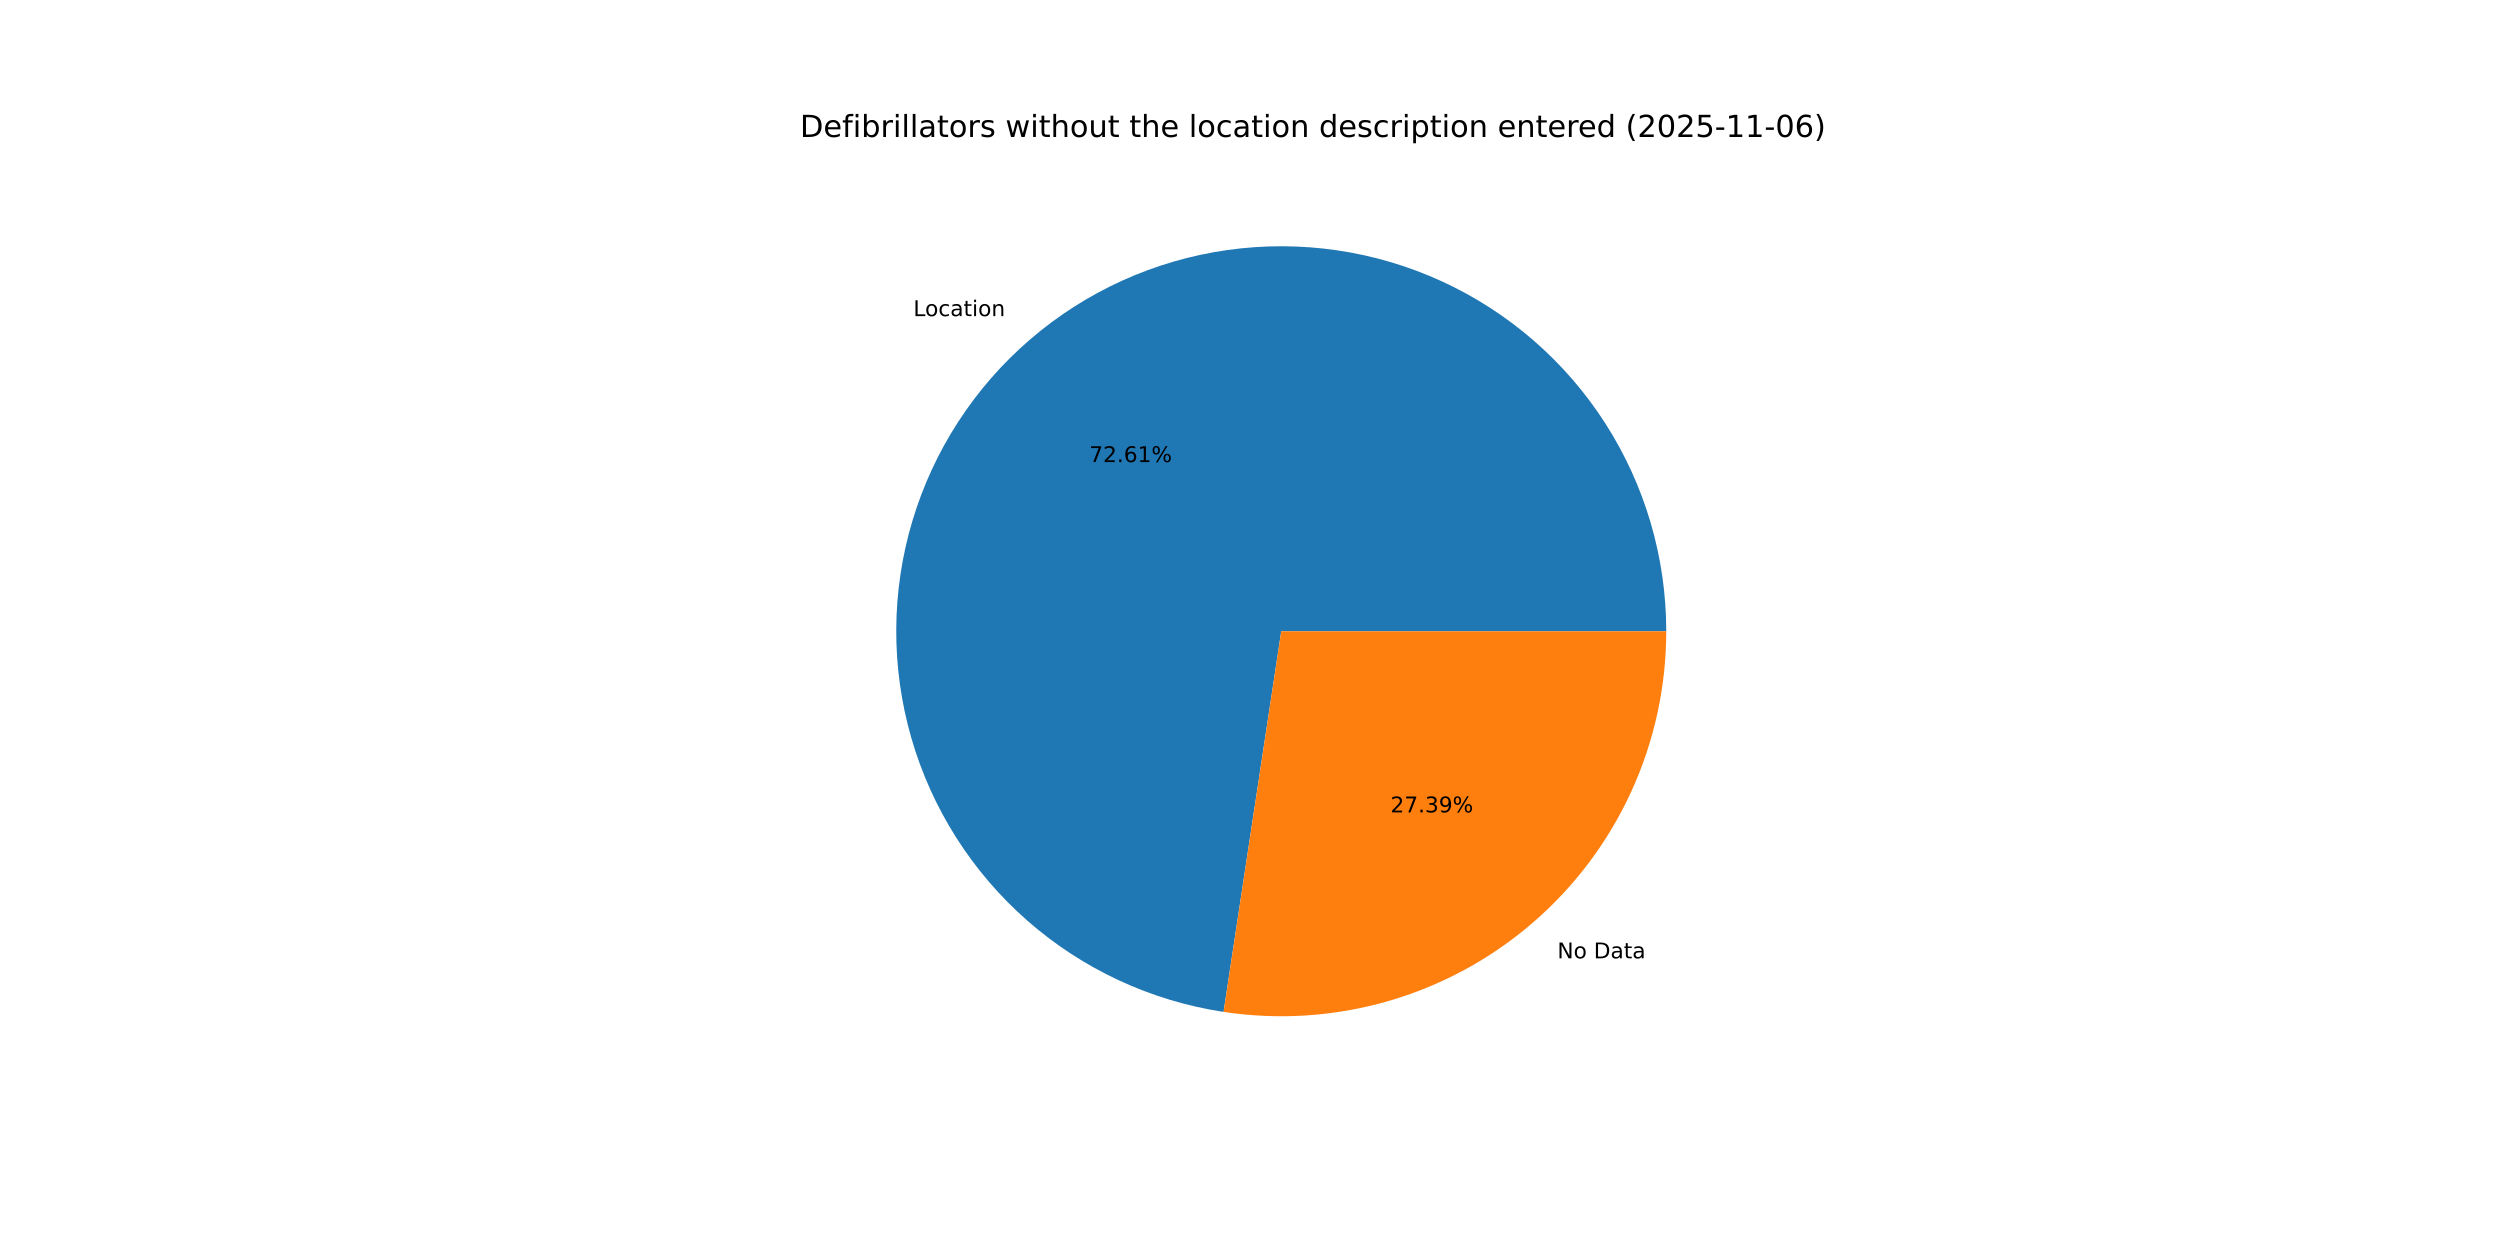
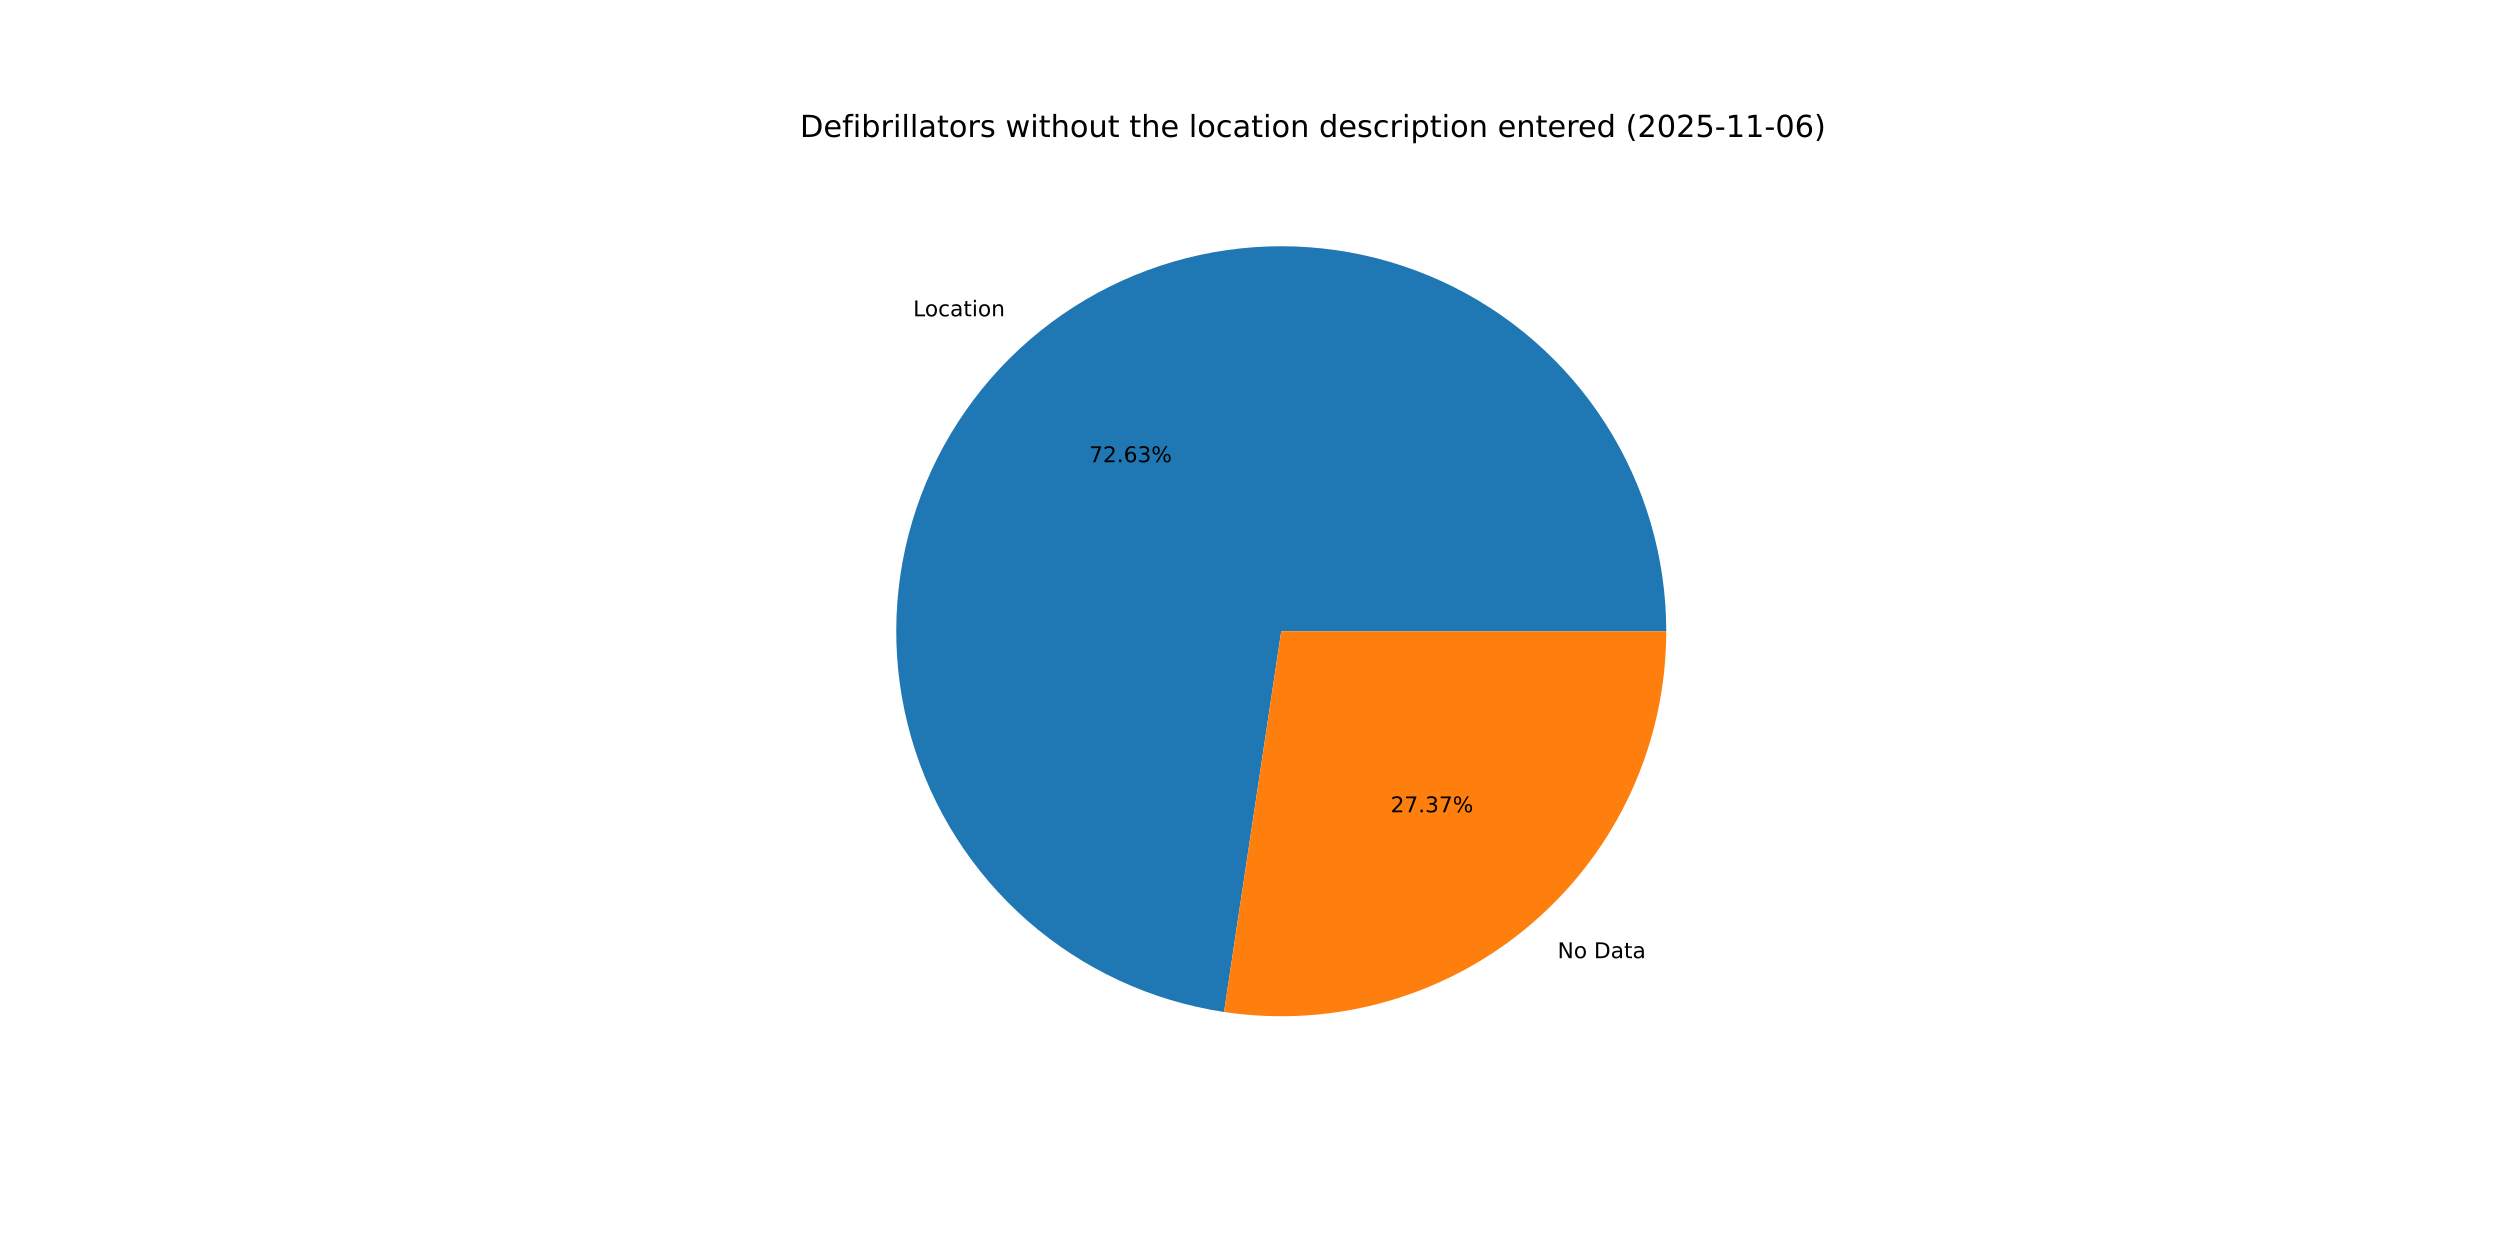
<svg xmlns="http://www.w3.org/2000/svg" xmlns:xlink="http://www.w3.org/1999/xlink" width="1152pt" height="576pt" viewBox="0 0 1152 576" version="1.1">
  <defs>
    <style type="text/css">*{stroke-linejoin: round; stroke-linecap: butt}</style>
  </defs>
  <g id="figure_1">
    <g id="patch_1">
      <path d="M 0 576  L 1152 576  L 1152 0  L 0 0  z " style="fill: #ffffff" />
    </g>
    <g id="axes_1">
      <g id="patch_2">
-         <path d="M 767.808 290.88  C 767.808 256.931 758.063 223.685 739.736 195.108  C 721.409 166.531 695.259 143.806 664.404 129.644  C 633.55 115.483 599.27 110.471 565.653 115.207  C 532.035 119.942 500.474 134.229 474.733 156.364  C 448.991 178.498 430.137 207.563 420.418 240.091  C 410.698 272.619 410.517 307.263 419.896 339.891  C 429.275 372.519 447.825 401.779 473.334 424.181  C 498.842 446.583 530.253 461.199 563.819 466.285  L 590.4 290.88  z " style="fill: #1f77b4" />
+         <path d="M 767.808 290.88  C 767.808 256.922 758.058 223.667 739.721 195.085  C 721.385 166.502 695.221 143.777 664.354 129.621  C 633.487 115.465 599.195 110.465 565.571 115.218  C 531.947 119.971 500.384 134.279 474.649 156.435  C 448.915 178.592 430.075 207.678 420.378 240.223  C 410.682 272.767 410.53 307.421 419.942 340.05  C 429.354 372.678 447.939 401.927 473.479 424.308  C 499.018 446.688 530.455 461.272 564.037 466.318  L 590.4 290.88  z " style="fill: #1f77b4" />
      </g>
      <g id="patch_3">
-         <path d="M 563.819 466.285  C 589.074 470.113 614.861 468.441 639.411 461.384  C 663.961 454.327 686.699 442.051 706.067 425.396  C 725.436 408.742 740.98 388.1 751.636 364.884  C 762.291 341.669 767.808 316.424 767.808 290.88  L 590.4 290.88  z " style="fill: #ff7f0e" />
+         <path d="M 564.037 466.318  C 589.278 470.111 615.044 468.413 639.57 461.338  C 664.095 454.264 686.807 441.979 706.151 425.325  C 725.495 408.67 741.018 388.036 751.659 364.834  C 762.299 341.633 767.808 316.405 767.808 290.88  L 590.4 290.88  z " style="fill: #ff7f0e" />
      </g>
      <g id="matplotlib.axis_1" />
      <g id="matplotlib.axis_2" />
      <g id="text_1">
-         <g transform="translate(420.869 145.6714) scale(0.1 -0.1)">
+         <g transform="translate(420.7772 145.7503) scale(0.1 -0.1)">
          <defs>
            <path id="DejaVuSans-4c" d="M 628 4666  L 1259 4666  L 1259 531  L 3531 531  L 3531 0  L 628 0  L 628 4666  z " transform="scale(0.015625)" />
            <path id="DejaVuSans-6f" d="M 1959 3097  Q 1497 3097 1228 2736  Q 959 2375 959 1747  Q 959 1119 1226 758  Q 1494 397 1959 397  Q 2419 397 2687 759  Q 2956 1122 2956 1747  Q 2956 2369 2687 2733  Q 2419 3097 1959 3097  z M 1959 3584  Q 2709 3584 3137 3096  Q 3566 2609 3566 1747  Q 3566 888 3137 398  Q 2709 -91 1959 -91  Q 1206 -91 779 398  Q 353 888 353 1747  Q 353 2609 779 3096  Q 1206 3584 1959 3584  z " transform="scale(0.015625)" />
            <path id="DejaVuSans-63" d="M 3122 3366  L 3122 2828  Q 2878 2963 2633 3030  Q 2388 3097 2138 3097  Q 1578 3097 1268 2742  Q 959 2388 959 1747  Q 959 1106 1268 751  Q 1578 397 2138 397  Q 2388 397 2633 464  Q 2878 531 3122 666  L 3122 134  Q 2881 22 2623 -34  Q 2366 -91 2075 -91  Q 1284 -91 818 406  Q 353 903 353 1747  Q 353 2603 823 3093  Q 1294 3584 2113 3584  Q 2378 3584 2631 3529  Q 2884 3475 3122 3366  z " transform="scale(0.015625)" />
            <path id="DejaVuSans-61" d="M 2194 1759  Q 1497 1759 1228 1600  Q 959 1441 959 1056  Q 959 750 1161 570  Q 1363 391 1709 391  Q 2188 391 2477 730  Q 2766 1069 2766 1631  L 2766 1759  L 2194 1759  z M 3341 1997  L 3341 0  L 2766 0  L 2766 531  Q 2569 213 2275 61  Q 1981 -91 1556 -91  Q 1019 -91 701 211  Q 384 513 384 1019  Q 384 1609 779 1909  Q 1175 2209 1959 2209  L 2766 2209  L 2766 2266  Q 2766 2663 2505 2880  Q 2244 3097 1772 3097  Q 1472 3097 1187 3025  Q 903 2953 641 2809  L 641 3341  Q 956 3463 1253 3523  Q 1550 3584 1831 3584  Q 2591 3584 2966 3190  Q 3341 2797 3341 1997  z " transform="scale(0.015625)" />
            <path id="DejaVuSans-74" d="M 1172 4494  L 1172 3500  L 2356 3500  L 2356 3053  L 1172 3053  L 1172 1153  Q 1172 725 1289 603  Q 1406 481 1766 481  L 2356 481  L 2356 0  L 1766 0  Q 1100 0 847 248  Q 594 497 594 1153  L 594 3053  L 172 3053  L 172 3500  L 594 3500  L 594 4494  L 1172 4494  z " transform="scale(0.015625)" />
            <path id="DejaVuSans-69" d="M 603 3500  L 1178 3500  L 1178 0  L 603 0  L 603 3500  z M 603 4863  L 1178 4863  L 1178 4134  L 603 4134  L 603 4863  z " transform="scale(0.015625)" />
            <path id="DejaVuSans-6e" d="M 3513 2113  L 3513 0  L 2938 0  L 2938 2094  Q 2938 2591 2744 2837  Q 2550 3084 2163 3084  Q 1697 3084 1428 2787  Q 1159 2491 1159 1978  L 1159 0  L 581 0  L 581 3500  L 1159 3500  L 1159 2956  Q 1366 3272 1645 3428  Q 1925 3584 2291 3584  Q 2894 3584 3203 3211  Q 3513 2838 3513 2113  z " transform="scale(0.015625)" />
          </defs>
          <use xlink:href="#DejaVuSans-4c" />
          <use xlink:href="#DejaVuSans-6f" x="53.963" />
          <use xlink:href="#DejaVuSans-63" x="115.145" />
          <use xlink:href="#DejaVuSans-61" x="170.125" />
          <use xlink:href="#DejaVuSans-74" x="231.404" />
          <use xlink:href="#DejaVuSans-69" x="270.613" />
          <use xlink:href="#DejaVuSans-6f" x="298.396" />
          <use xlink:href="#DejaVuSans-6e" x="359.578" />
        </g>
      </g>
      <g id="text_2">
-         <g transform="translate(501.9347 212.9296) scale(0.1 -0.1)">
+         <g transform="translate(501.8847 212.9726) scale(0.1 -0.1)">
          <defs>
            <path id="DejaVuSans-37" d="M 525 4666  L 3525 4666  L 3525 4397  L 1831 0  L 1172 0  L 2766 4134  L 525 4134  L 525 4666  z " transform="scale(0.015625)" />
            <path id="DejaVuSans-32" d="M 1228 531  L 3431 531  L 3431 0  L 469 0  L 469 531  Q 828 903 1448 1529  Q 2069 2156 2228 2338  Q 2531 2678 2651 2914  Q 2772 3150 2772 3378  Q 2772 3750 2511 3984  Q 2250 4219 1831 4219  Q 1534 4219 1204 4116  Q 875 4013 500 3803  L 500 4441  Q 881 4594 1212 4672  Q 1544 4750 1819 4750  Q 2544 4750 2975 4387  Q 3406 4025 3406 3419  Q 3406 3131 3298 2873  Q 3191 2616 2906 2266  Q 2828 2175 2409 1742  Q 1991 1309 1228 531  z " transform="scale(0.015625)" />
            <path id="DejaVuSans-2e" d="M 684 794  L 1344 794  L 1344 0  L 684 0  L 684 794  z " transform="scale(0.015625)" />
            <path id="DejaVuSans-36" d="M 2113 2584  Q 1688 2584 1439 2293  Q 1191 2003 1191 1497  Q 1191 994 1439 701  Q 1688 409 2113 409  Q 2538 409 2786 701  Q 3034 994 3034 1497  Q 3034 2003 2786 2293  Q 2538 2584 2113 2584  z M 3366 4563  L 3366 3988  Q 3128 4100 2886 4159  Q 2644 4219 2406 4219  Q 1781 4219 1451 3797  Q 1122 3375 1075 2522  Q 1259 2794 1537 2939  Q 1816 3084 2150 3084  Q 2853 3084 3261 2657  Q 3669 2231 3669 1497  Q 3669 778 3244 343  Q 2819 -91 2113 -91  Q 1303 -91 875 529  Q 447 1150 447 2328  Q 447 3434 972 4092  Q 1497 4750 2381 4750  Q 2619 4750 2861 4703  Q 3103 4656 3366 4563  z " transform="scale(0.015625)" />
-             <path id="DejaVuSans-31" d="M 794 531  L 1825 531  L 1825 4091  L 703 3866  L 703 4441  L 1819 4666  L 2450 4666  L 2450 531  L 3481 531  L 3481 0  L 794 0  L 794 531  z " transform="scale(0.015625)" />
+             <path id="DejaVuSans-33" d="M 2597 2516  Q 3050 2419 3304 2112  Q 3559 1806 3559 1356  Q 3559 666 3084 287  Q 2609 -91 1734 -91  Q 1441 -91 1130 -33  Q 819 25 488 141  L 488 750  Q 750 597 1062 519  Q 1375 441 1716 441  Q 2309 441 2620 675  Q 2931 909 2931 1356  Q 2931 1769 2642 2001  Q 2353 2234 1838 2234  L 1294 2234  L 1294 2753  L 1863 2753  Q 2328 2753 2575 2939  Q 2822 3125 2822 3475  Q 2822 3834 2567 4026  Q 2313 4219 1838 4219  Q 1578 4219 1281 4162  Q 984 4106 628 3988  L 628 4550  Q 988 4650 1302 4700  Q 1616 4750 1894 4750  Q 2613 4750 3031 4423  Q 3450 4097 3450 3541  Q 3450 3153 3228 2886  Q 3006 2619 2597 2516  z " transform="scale(0.015625)" />
            <path id="DejaVuSans-25" d="M 4653 2053  Q 4381 2053 4226 1822  Q 4072 1591 4072 1178  Q 4072 772 4226 539  Q 4381 306 4653 306  Q 4919 306 5073 539  Q 5228 772 5228 1178  Q 5228 1588 5073 1820  Q 4919 2053 4653 2053  z M 4653 2450  Q 5147 2450 5437 2106  Q 5728 1763 5728 1178  Q 5728 594 5436 251  Q 5144 -91 4653 -91  Q 4153 -91 3862 251  Q 3572 594 3572 1178  Q 3572 1766 3864 2108  Q 4156 2450 4653 2450  z M 1428 4353  Q 1159 4353 1004 4120  Q 850 3888 850 3481  Q 850 3069 1003 2837  Q 1156 2606 1428 2606  Q 1700 2606 1854 2837  Q 2009 3069 2009 3481  Q 2009 3884 1853 4118  Q 1697 4353 1428 4353  z M 4250 4750  L 4750 4750  L 1831 -91  L 1331 -91  L 4250 4750  z M 1428 4750  Q 1922 4750 2215 4408  Q 2509 4066 2509 3481  Q 2509 2891 2217 2550  Q 1925 2209 1428 2209  Q 931 2209 642 2551  Q 353 2894 353 3481  Q 353 4063 643 4406  Q 934 4750 1428 4750  z " transform="scale(0.015625)" />
          </defs>
          <use xlink:href="#DejaVuSans-37" />
          <use xlink:href="#DejaVuSans-32" x="63.623" />
          <use xlink:href="#DejaVuSans-2e" x="127.246" />
          <use xlink:href="#DejaVuSans-36" x="159.033" />
-           <use xlink:href="#DejaVuSans-31" x="222.656" />
+           <use xlink:href="#DejaVuSans-33" x="222.656" />
          <use xlink:href="#DejaVuSans-25" x="286.279" />
        </g>
      </g>
      <g id="text_3">
-         <g transform="translate(717.6342 441.6074) scale(0.1 -0.1)">
+         <g transform="translate(717.7259 441.5284) scale(0.1 -0.1)">
          <defs>
            <path id="DejaVuSans-4e" d="M 628 4666  L 1478 4666  L 3547 763  L 3547 4666  L 4159 4666  L 4159 0  L 3309 0  L 1241 3903  L 1241 0  L 628 0  L 628 4666  z " transform="scale(0.015625)" />
            <path id="DejaVuSans-20" transform="scale(0.015625)" />
            <path id="DejaVuSans-44" d="M 1259 4147  L 1259 519  L 2022 519  Q 2988 519 3436 956  Q 3884 1394 3884 2338  Q 3884 3275 3436 3711  Q 2988 4147 2022 4147  L 1259 4147  z M 628 4666  L 1925 4666  Q 3281 4666 3915 4102  Q 4550 3538 4550 2338  Q 4550 1131 3912 565  Q 3275 0 1925 0  L 628 0  L 628 4666  z " transform="scale(0.015625)" />
          </defs>
          <use xlink:href="#DejaVuSans-4e" />
          <use xlink:href="#DejaVuSans-6f" x="74.805" />
          <use xlink:href="#DejaVuSans-20" x="135.986" />
          <use xlink:href="#DejaVuSans-44" x="167.773" />
          <use xlink:href="#DejaVuSans-61" x="244.775" />
          <use xlink:href="#DejaVuSans-74" x="306.055" />
          <use xlink:href="#DejaVuSans-61" x="345.264" />
        </g>
      </g>
      <g id="text_4">
-         <g transform="translate(640.7356 374.3492) scale(0.1 -0.1)">
-           <defs>
-             <path id="DejaVuSans-33" d="M 2597 2516  Q 3050 2419 3304 2112  Q 3559 1806 3559 1356  Q 3559 666 3084 287  Q 2609 -91 1734 -91  Q 1441 -91 1130 -33  Q 819 25 488 141  L 488 750  Q 750 597 1062 519  Q 1375 441 1716 441  Q 2309 441 2620 675  Q 2931 909 2931 1356  Q 2931 1769 2642 2001  Q 2353 2234 1838 2234  L 1294 2234  L 1294 2753  L 1863 2753  Q 2328 2753 2575 2939  Q 2822 3125 2822 3475  Q 2822 3834 2567 4026  Q 2313 4219 1838 4219  Q 1578 4219 1281 4162  Q 984 4106 628 3988  L 628 4550  Q 988 4650 1302 4700  Q 1616 4750 1894 4750  Q 2613 4750 3031 4423  Q 3450 4097 3450 3541  Q 3450 3153 3228 2886  Q 3006 2619 2597 2516  z " transform="scale(0.015625)" />
-             <path id="DejaVuSans-39" d="M 703 97  L 703 672  Q 941 559 1184 500  Q 1428 441 1663 441  Q 2288 441 2617 861  Q 2947 1281 2994 2138  Q 2813 1869 2534 1725  Q 2256 1581 1919 1581  Q 1219 1581 811 2004  Q 403 2428 403 3163  Q 403 3881 828 4315  Q 1253 4750 1959 4750  Q 2769 4750 3195 4129  Q 3622 3509 3622 2328  Q 3622 1225 3098 567  Q 2575 -91 1691 -91  Q 1453 -91 1209 -44  Q 966 3 703 97  z M 1959 2075  Q 2384 2075 2632 2365  Q 2881 2656 2881 3163  Q 2881 3666 2632 3958  Q 2384 4250 1959 4250  Q 1534 4250 1286 3958  Q 1038 3666 1038 3163  Q 1038 2656 1286 2365  Q 1534 2075 1959 2075  z " transform="scale(0.015625)" />
-           </defs>
+         <g transform="translate(640.7857 374.3061) scale(0.1 -0.1)">
          <use xlink:href="#DejaVuSans-32" />
          <use xlink:href="#DejaVuSans-37" x="63.623" />
          <use xlink:href="#DejaVuSans-2e" x="127.246" />
          <use xlink:href="#DejaVuSans-33" x="159.033" />
-           <use xlink:href="#DejaVuSans-39" x="222.656" />
+           <use xlink:href="#DejaVuSans-37" x="222.656" />
          <use xlink:href="#DejaVuSans-25" x="286.279" />
        </g>
      </g>
      <g id="text_5">
        <g transform="translate(368.64 63.12) scale(0.14 -0.14)">
          <defs>
            <path id="DejaVuSans-65" d="M 3597 1894  L 3597 1613  L 953 1613  Q 991 1019 1311 708  Q 1631 397 2203 397  Q 2534 397 2845 478  Q 3156 559 3463 722  L 3463 178  Q 3153 47 2828 -22  Q 2503 -91 2169 -91  Q 1331 -91 842 396  Q 353 884 353 1716  Q 353 2575 817 3079  Q 1281 3584 2069 3584  Q 2775 3584 3186 3129  Q 3597 2675 3597 1894  z M 3022 2063  Q 3016 2534 2758 2815  Q 2500 3097 2075 3097  Q 1594 3097 1305 2825  Q 1016 2553 972 2059  L 3022 2063  z " transform="scale(0.015625)" />
            <path id="DejaVuSans-66" d="M 2375 4863  L 2375 4384  L 1825 4384  Q 1516 4384 1395 4259  Q 1275 4134 1275 3809  L 1275 3500  L 2222 3500  L 2222 3053  L 1275 3053  L 1275 0  L 697 0  L 697 3053  L 147 3053  L 147 3500  L 697 3500  L 697 3744  Q 697 4328 969 4595  Q 1241 4863 1831 4863  L 2375 4863  z " transform="scale(0.015625)" />
            <path id="DejaVuSans-62" d="M 3116 1747  Q 3116 2381 2855 2742  Q 2594 3103 2138 3103  Q 1681 3103 1420 2742  Q 1159 2381 1159 1747  Q 1159 1113 1420 752  Q 1681 391 2138 391  Q 2594 391 2855 752  Q 3116 1113 3116 1747  z M 1159 2969  Q 1341 3281 1617 3432  Q 1894 3584 2278 3584  Q 2916 3584 3314 3078  Q 3713 2572 3713 1747  Q 3713 922 3314 415  Q 2916 -91 2278 -91  Q 1894 -91 1617 61  Q 1341 213 1159 525  L 1159 0  L 581 0  L 581 4863  L 1159 4863  L 1159 2969  z " transform="scale(0.015625)" />
            <path id="DejaVuSans-72" d="M 2631 2963  Q 2534 3019 2420 3045  Q 2306 3072 2169 3072  Q 1681 3072 1420 2755  Q 1159 2438 1159 1844  L 1159 0  L 581 0  L 581 3500  L 1159 3500  L 1159 2956  Q 1341 3275 1631 3429  Q 1922 3584 2338 3584  Q 2397 3584 2469 3576  Q 2541 3569 2628 3553  L 2631 2963  z " transform="scale(0.015625)" />
            <path id="DejaVuSans-6c" d="M 603 4863  L 1178 4863  L 1178 0  L 603 0  L 603 4863  z " transform="scale(0.015625)" />
            <path id="DejaVuSans-73" d="M 2834 3397  L 2834 2853  Q 2591 2978 2328 3040  Q 2066 3103 1784 3103  Q 1356 3103 1142 2972  Q 928 2841 928 2578  Q 928 2378 1081 2264  Q 1234 2150 1697 2047  L 1894 2003  Q 2506 1872 2764 1633  Q 3022 1394 3022 966  Q 3022 478 2636 193  Q 2250 -91 1575 -91  Q 1294 -91 989 -36  Q 684 19 347 128  L 347 722  Q 666 556 975 473  Q 1284 391 1588 391  Q 1994 391 2212 530  Q 2431 669 2431 922  Q 2431 1156 2273 1281  Q 2116 1406 1581 1522  L 1381 1569  Q 847 1681 609 1914  Q 372 2147 372 2553  Q 372 3047 722 3315  Q 1072 3584 1716 3584  Q 2034 3584 2315 3537  Q 2597 3491 2834 3397  z " transform="scale(0.015625)" />
            <path id="DejaVuSans-77" d="M 269 3500  L 844 3500  L 1563 769  L 2278 3500  L 2956 3500  L 3675 769  L 4391 3500  L 4966 3500  L 4050 0  L 3372 0  L 2619 2869  L 1863 0  L 1184 0  L 269 3500  z " transform="scale(0.015625)" />
            <path id="DejaVuSans-68" d="M 3513 2113  L 3513 0  L 2938 0  L 2938 2094  Q 2938 2591 2744 2837  Q 2550 3084 2163 3084  Q 1697 3084 1428 2787  Q 1159 2491 1159 1978  L 1159 0  L 581 0  L 581 4863  L 1159 4863  L 1159 2956  Q 1366 3272 1645 3428  Q 1925 3584 2291 3584  Q 2894 3584 3203 3211  Q 3513 2838 3513 2113  z " transform="scale(0.015625)" />
            <path id="DejaVuSans-75" d="M 544 1381  L 544 3500  L 1119 3500  L 1119 1403  Q 1119 906 1312 657  Q 1506 409 1894 409  Q 2359 409 2629 706  Q 2900 1003 2900 1516  L 2900 3500  L 3475 3500  L 3475 0  L 2900 0  L 2900 538  Q 2691 219 2414 64  Q 2138 -91 1772 -91  Q 1169 -91 856 284  Q 544 659 544 1381  z M 1991 3584  L 1991 3584  z " transform="scale(0.015625)" />
            <path id="DejaVuSans-64" d="M 2906 2969  L 2906 4863  L 3481 4863  L 3481 0  L 2906 0  L 2906 525  Q 2725 213 2448 61  Q 2172 -91 1784 -91  Q 1150 -91 751 415  Q 353 922 353 1747  Q 353 2572 751 3078  Q 1150 3584 1784 3584  Q 2172 3584 2448 3432  Q 2725 3281 2906 2969  z M 947 1747  Q 947 1113 1208 752  Q 1469 391 1925 391  Q 2381 391 2643 752  Q 2906 1113 2906 1747  Q 2906 2381 2643 2742  Q 2381 3103 1925 3103  Q 1469 3103 1208 2742  Q 947 2381 947 1747  z " transform="scale(0.015625)" />
            <path id="DejaVuSans-70" d="M 1159 525  L 1159 -1331  L 581 -1331  L 581 3500  L 1159 3500  L 1159 2969  Q 1341 3281 1617 3432  Q 1894 3584 2278 3584  Q 2916 3584 3314 3078  Q 3713 2572 3713 1747  Q 3713 922 3314 415  Q 2916 -91 2278 -91  Q 1894 -91 1617 61  Q 1341 213 1159 525  z M 3116 1747  Q 3116 2381 2855 2742  Q 2594 3103 2138 3103  Q 1681 3103 1420 2742  Q 1159 2381 1159 1747  Q 1159 1113 1420 752  Q 1681 391 2138 391  Q 2594 391 2855 752  Q 3116 1113 3116 1747  z " transform="scale(0.015625)" />
            <path id="DejaVuSans-28" d="M 1984 4856  Q 1566 4138 1362 3434  Q 1159 2731 1159 2009  Q 1159 1288 1364 580  Q 1569 -128 1984 -844  L 1484 -844  Q 1016 -109 783 600  Q 550 1309 550 2009  Q 550 2706 781 3412  Q 1013 4119 1484 4856  L 1984 4856  z " transform="scale(0.015625)" />
            <path id="DejaVuSans-30" d="M 2034 4250  Q 1547 4250 1301 3770  Q 1056 3291 1056 2328  Q 1056 1369 1301 889  Q 1547 409 2034 409  Q 2525 409 2770 889  Q 3016 1369 3016 2328  Q 3016 3291 2770 3770  Q 2525 4250 2034 4250  z M 2034 4750  Q 2819 4750 3233 4129  Q 3647 3509 3647 2328  Q 3647 1150 3233 529  Q 2819 -91 2034 -91  Q 1250 -91 836 529  Q 422 1150 422 2328  Q 422 3509 836 4129  Q 1250 4750 2034 4750  z " transform="scale(0.015625)" />
            <path id="DejaVuSans-35" d="M 691 4666  L 3169 4666  L 3169 4134  L 1269 4134  L 1269 2991  Q 1406 3038 1543 3061  Q 1681 3084 1819 3084  Q 2600 3084 3056 2656  Q 3513 2228 3513 1497  Q 3513 744 3044 326  Q 2575 -91 1722 -91  Q 1428 -91 1123 -41  Q 819 9 494 109  L 494 744  Q 775 591 1075 516  Q 1375 441 1709 441  Q 2250 441 2565 725  Q 2881 1009 2881 1497  Q 2881 1984 2565 2268  Q 2250 2553 1709 2553  Q 1456 2553 1204 2497  Q 953 2441 691 2322  L 691 4666  z " transform="scale(0.015625)" />
            <path id="DejaVuSans-2d" d="M 313 2009  L 1997 2009  L 1997 1497  L 313 1497  L 313 2009  z " transform="scale(0.015625)" />
+             <path id="DejaVuSans-31" d="M 794 531  L 1825 531  L 1825 4091  L 703 3866  L 703 4441  L 1819 4666  L 2450 4666  L 2450 531  L 3481 531  L 3481 0  L 794 0  L 794 531  z " transform="scale(0.015625)" />
            <path id="DejaVuSans-29" d="M 513 4856  L 1013 4856  Q 1481 4119 1714 3412  Q 1947 2706 1947 2009  Q 1947 1309 1714 600  Q 1481 -109 1013 -844  L 513 -844  Q 928 -128 1133 580  Q 1338 1288 1338 2009  Q 1338 2731 1133 3434  Q 928 4138 513 4856  z " transform="scale(0.015625)" />
          </defs>
          <use xlink:href="#DejaVuSans-44" />
          <use xlink:href="#DejaVuSans-65" x="77.002" />
          <use xlink:href="#DejaVuSans-66" x="138.525" />
          <use xlink:href="#DejaVuSans-69" x="173.73" />
          <use xlink:href="#DejaVuSans-62" x="201.514" />
          <use xlink:href="#DejaVuSans-72" x="264.99" />
          <use xlink:href="#DejaVuSans-69" x="306.104" />
          <use xlink:href="#DejaVuSans-6c" x="333.887" />
          <use xlink:href="#DejaVuSans-6c" x="361.67" />
          <use xlink:href="#DejaVuSans-61" x="389.453" />
          <use xlink:href="#DejaVuSans-74" x="450.732" />
          <use xlink:href="#DejaVuSans-6f" x="489.941" />
          <use xlink:href="#DejaVuSans-72" x="551.123" />
          <use xlink:href="#DejaVuSans-73" x="592.236" />
          <use xlink:href="#DejaVuSans-20" x="644.336" />
          <use xlink:href="#DejaVuSans-77" x="676.123" />
          <use xlink:href="#DejaVuSans-69" x="757.91" />
          <use xlink:href="#DejaVuSans-74" x="785.693" />
          <use xlink:href="#DejaVuSans-68" x="824.902" />
          <use xlink:href="#DejaVuSans-6f" x="888.281" />
          <use xlink:href="#DejaVuSans-75" x="949.463" />
          <use xlink:href="#DejaVuSans-74" x="1012.842" />
          <use xlink:href="#DejaVuSans-20" x="1052.051" />
          <use xlink:href="#DejaVuSans-74" x="1083.838" />
          <use xlink:href="#DejaVuSans-68" x="1123.047" />
          <use xlink:href="#DejaVuSans-65" x="1186.426" />
          <use xlink:href="#DejaVuSans-20" x="1247.949" />
          <use xlink:href="#DejaVuSans-6c" x="1279.736" />
          <use xlink:href="#DejaVuSans-6f" x="1307.52" />
          <use xlink:href="#DejaVuSans-63" x="1368.701" />
          <use xlink:href="#DejaVuSans-61" x="1423.682" />
          <use xlink:href="#DejaVuSans-74" x="1484.961" />
          <use xlink:href="#DejaVuSans-69" x="1524.17" />
          <use xlink:href="#DejaVuSans-6f" x="1551.953" />
          <use xlink:href="#DejaVuSans-6e" x="1613.135" />
          <use xlink:href="#DejaVuSans-20" x="1676.514" />
          <use xlink:href="#DejaVuSans-64" x="1708.301" />
          <use xlink:href="#DejaVuSans-65" x="1771.777" />
          <use xlink:href="#DejaVuSans-73" x="1833.301" />
          <use xlink:href="#DejaVuSans-63" x="1885.4" />
          <use xlink:href="#DejaVuSans-72" x="1940.381" />
          <use xlink:href="#DejaVuSans-69" x="1981.494" />
          <use xlink:href="#DejaVuSans-70" x="2009.277" />
          <use xlink:href="#DejaVuSans-74" x="2072.754" />
          <use xlink:href="#DejaVuSans-69" x="2111.963" />
          <use xlink:href="#DejaVuSans-6f" x="2139.746" />
          <use xlink:href="#DejaVuSans-6e" x="2200.928" />
          <use xlink:href="#DejaVuSans-20" x="2264.307" />
          <use xlink:href="#DejaVuSans-65" x="2296.094" />
          <use xlink:href="#DejaVuSans-6e" x="2357.617" />
          <use xlink:href="#DejaVuSans-74" x="2420.996" />
          <use xlink:href="#DejaVuSans-65" x="2460.205" />
          <use xlink:href="#DejaVuSans-72" x="2521.729" />
          <use xlink:href="#DejaVuSans-65" x="2560.592" />
          <use xlink:href="#DejaVuSans-64" x="2622.115" />
          <use xlink:href="#DejaVuSans-20" x="2685.592" />
          <use xlink:href="#DejaVuSans-28" x="2717.379" />
          <use xlink:href="#DejaVuSans-32" x="2756.393" />
          <use xlink:href="#DejaVuSans-30" x="2820.016" />
          <use xlink:href="#DejaVuSans-32" x="2883.639" />
          <use xlink:href="#DejaVuSans-35" x="2947.262" />
          <use xlink:href="#DejaVuSans-2d" x="3010.885" />
          <use xlink:href="#DejaVuSans-31" x="3046.969" />
          <use xlink:href="#DejaVuSans-31" x="3110.592" />
          <use xlink:href="#DejaVuSans-2d" x="3174.215" />
          <use xlink:href="#DejaVuSans-30" x="3210.299" />
          <use xlink:href="#DejaVuSans-36" x="3273.922" />
          <use xlink:href="#DejaVuSans-29" x="3337.545" />
        </g>
      </g>
    </g>
  </g>
</svg>
